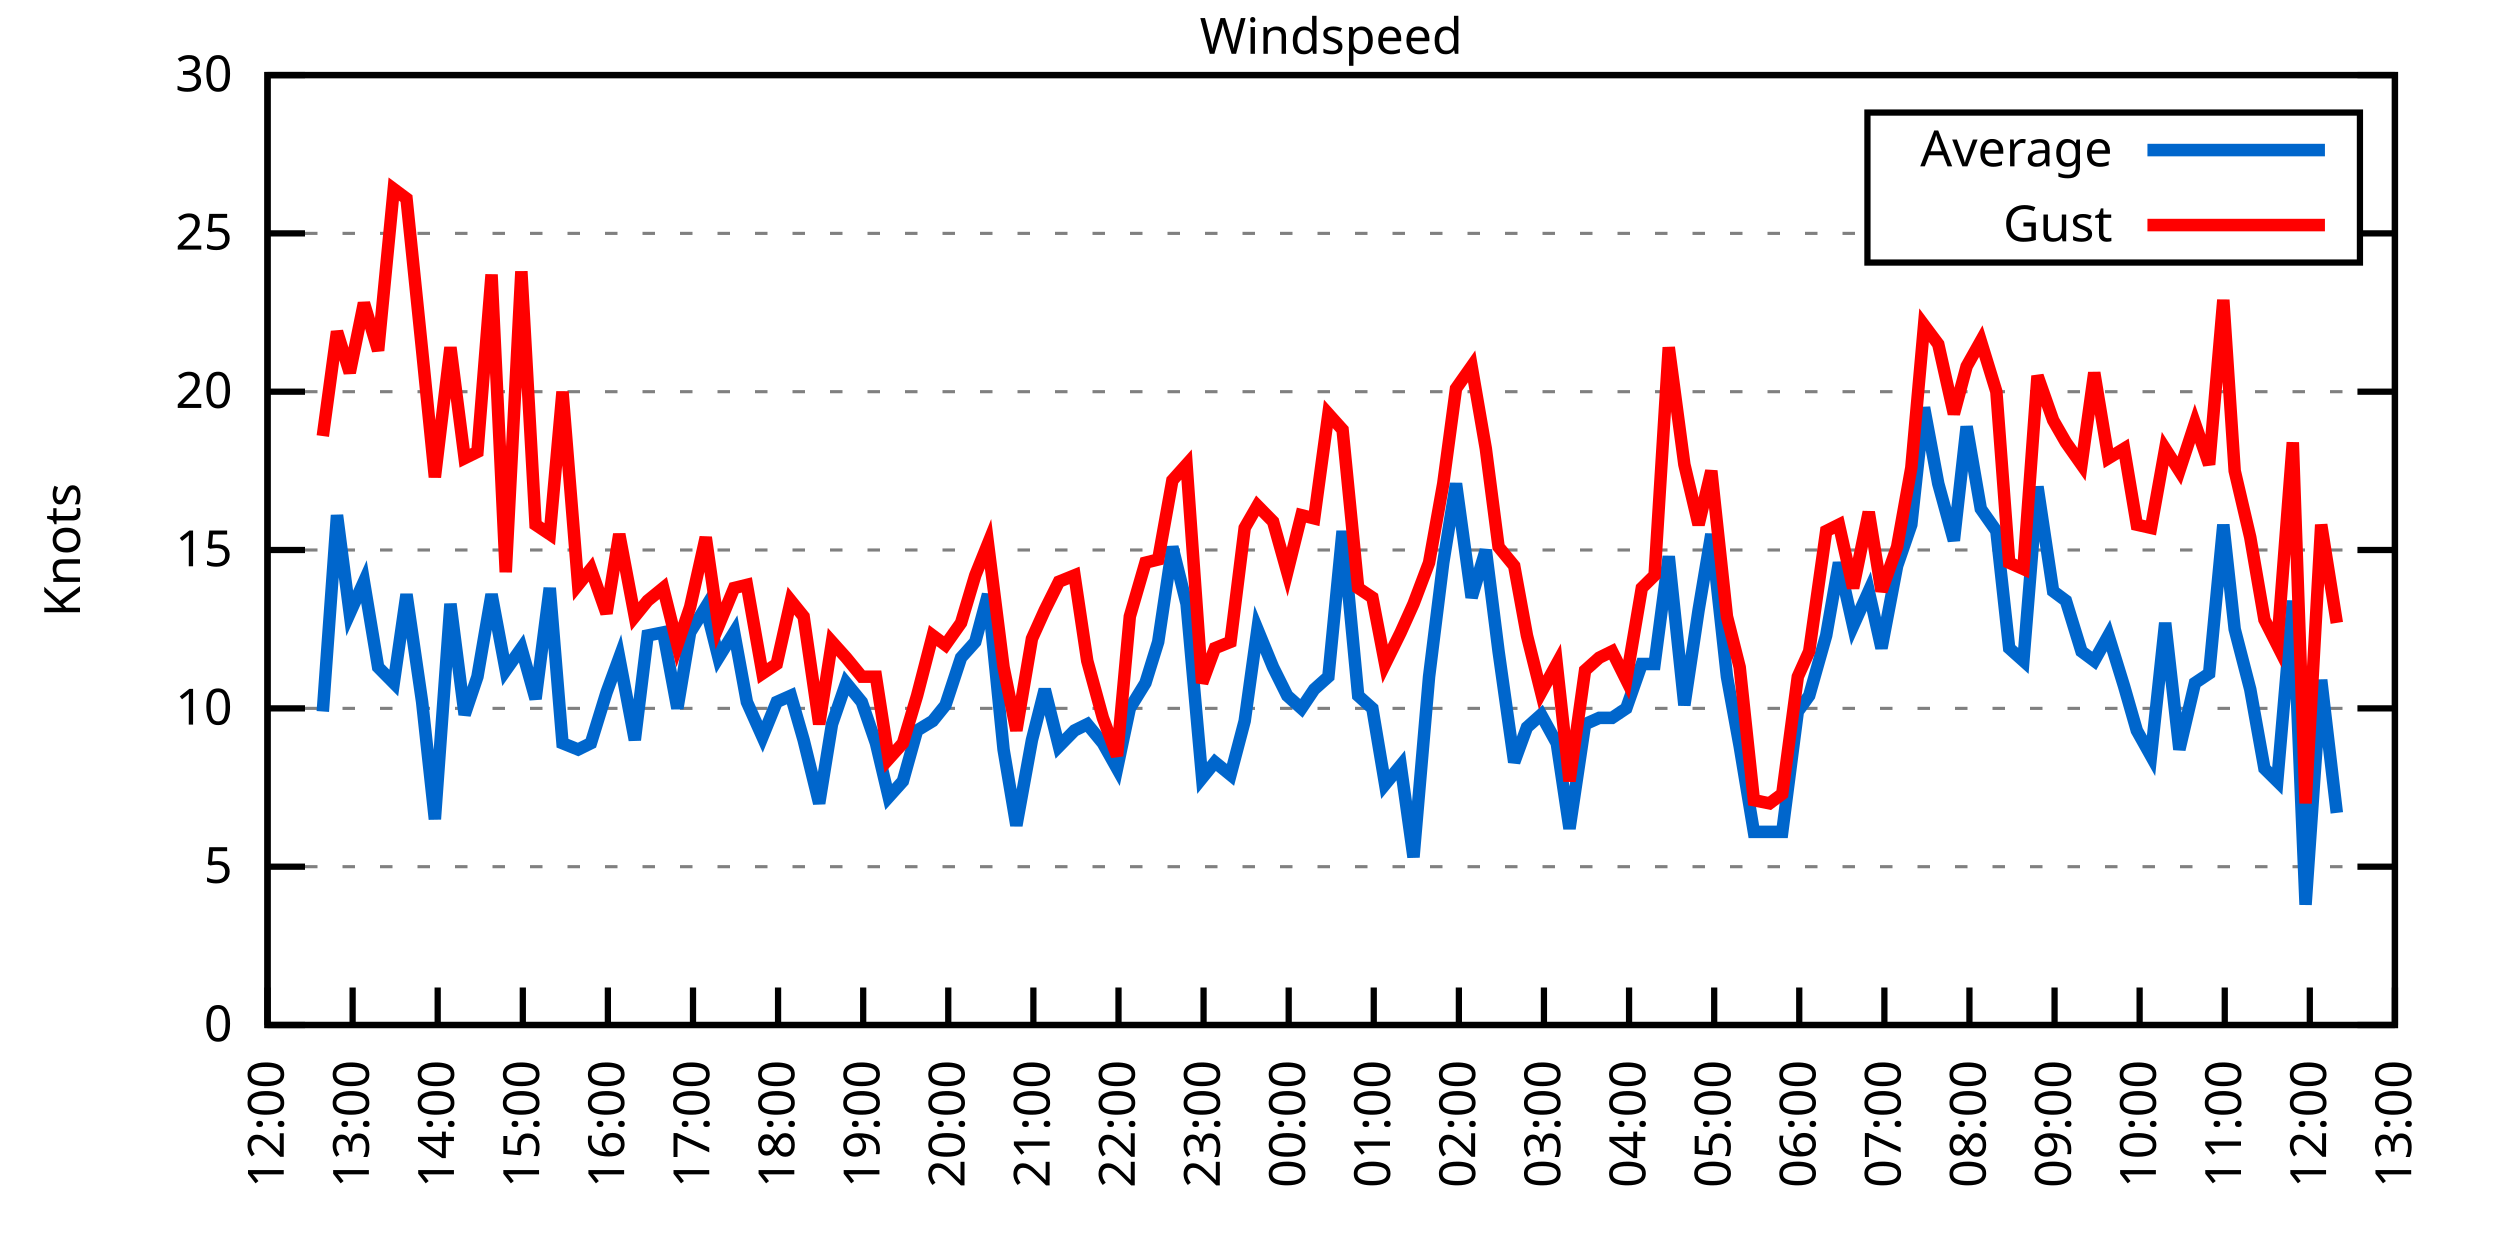
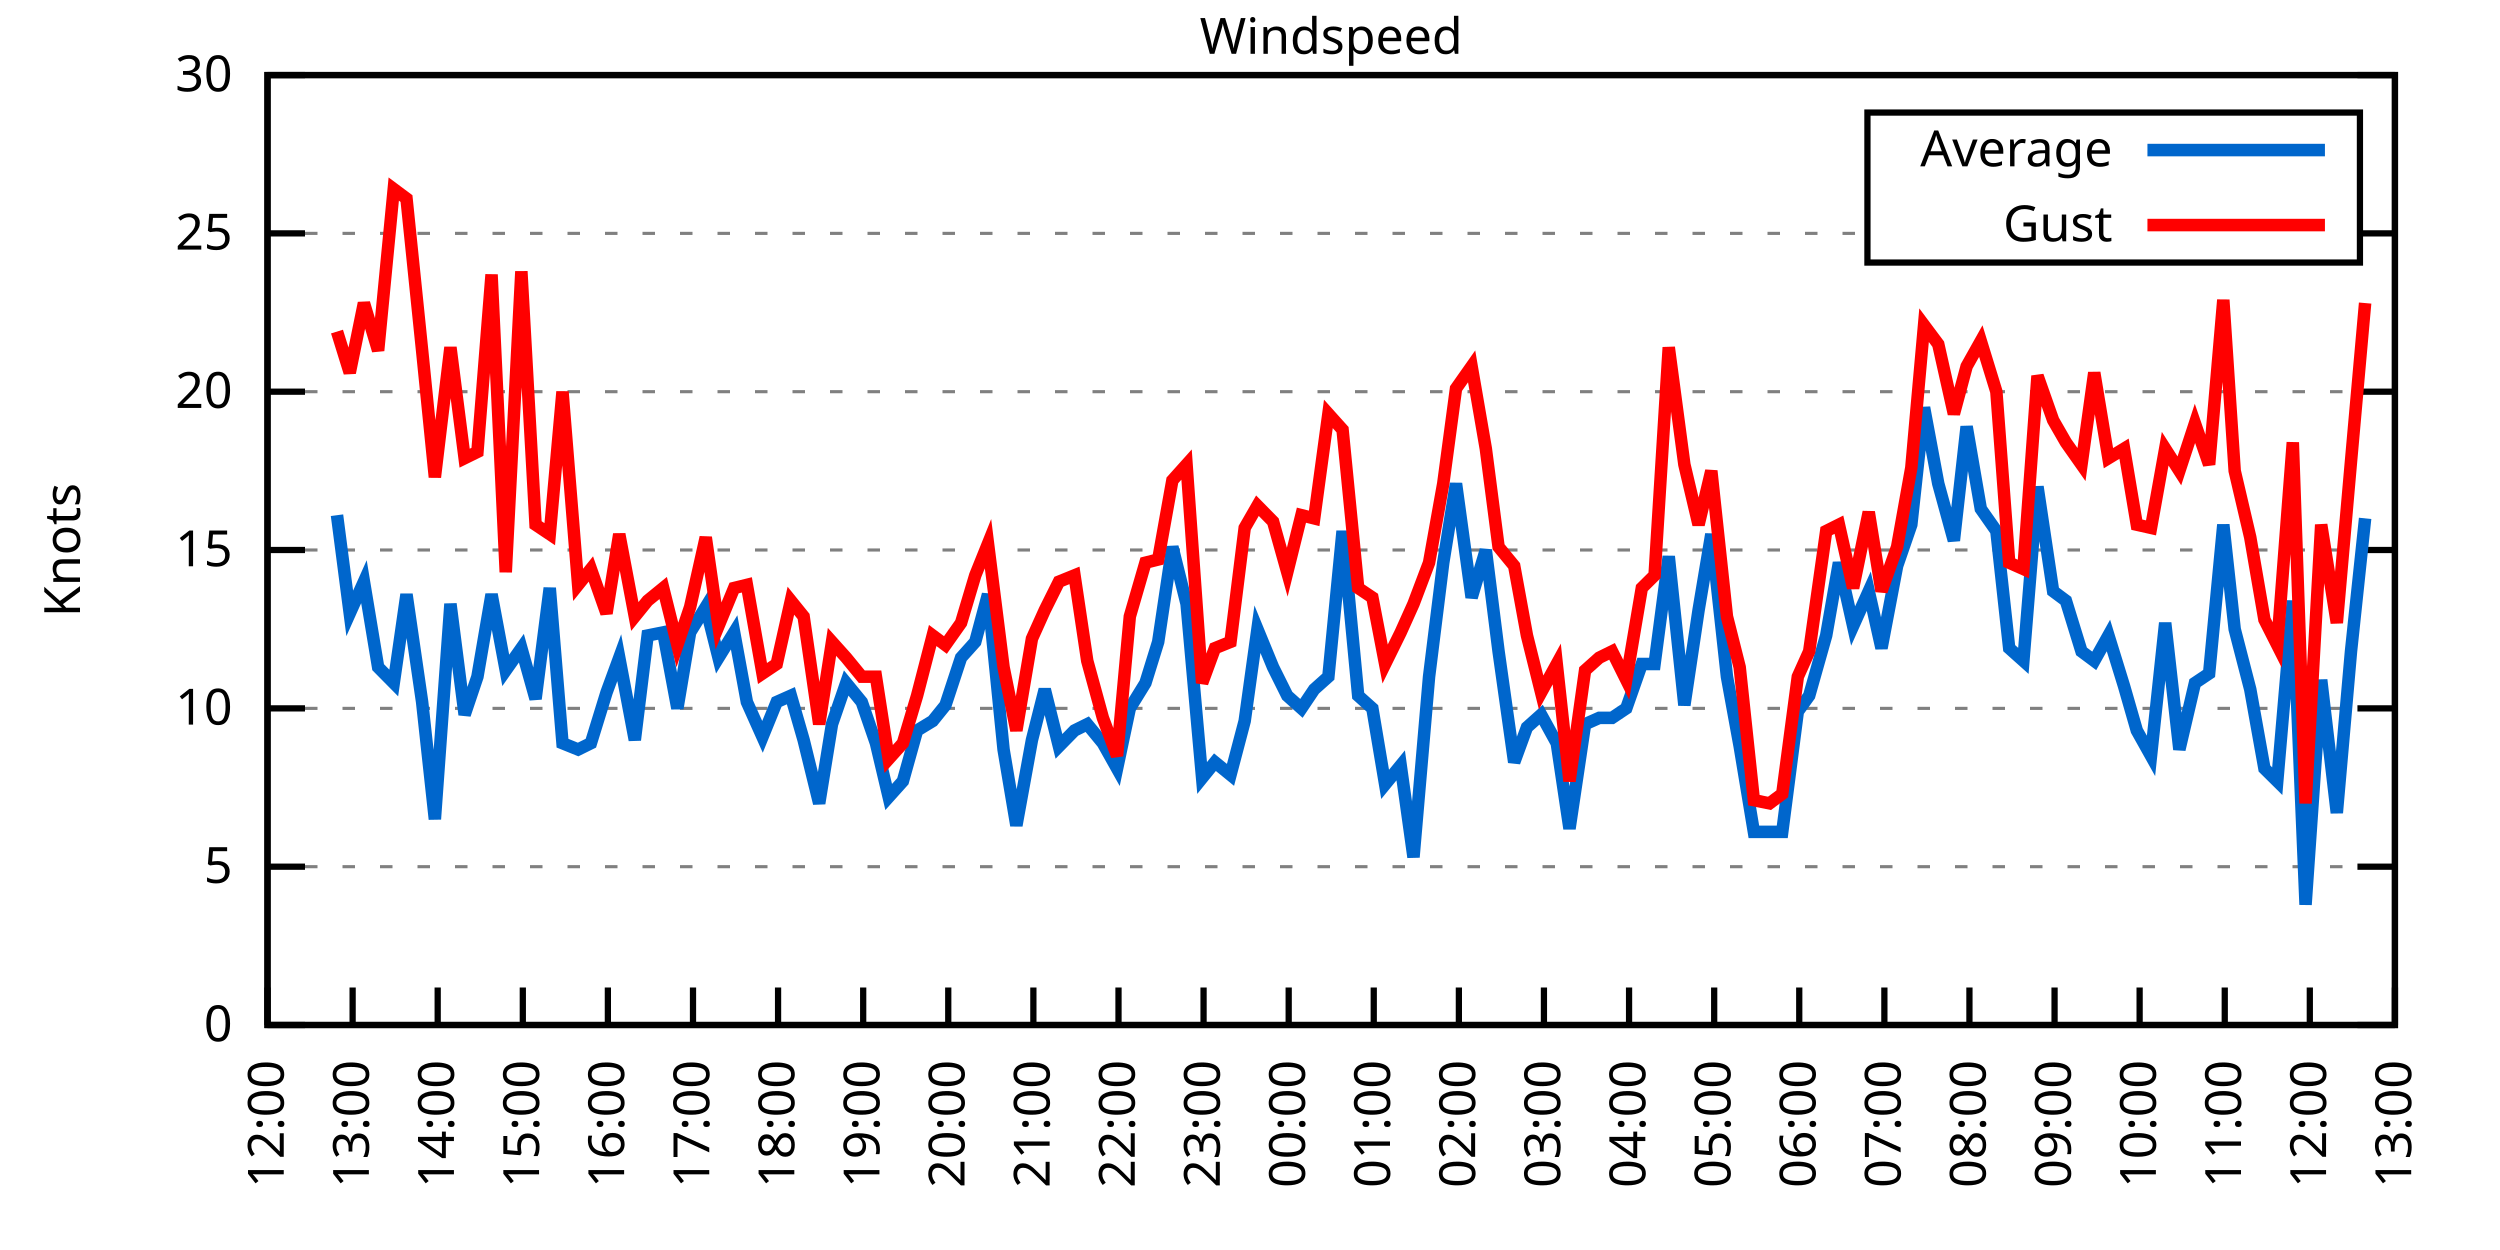
<svg xmlns="http://www.w3.org/2000/svg" xmlns:xlink="http://www.w3.org/1999/xlink" width="400" height="200" viewBox="0 0 400 200">
  <g id="gnuplot_canvas">
    <rect x="0" y="0" width="400" height="200" fill="none" />
    <defs>
      <circle id="gpDot" r="0.5" stroke-width="0.5" stroke="currentColor" />
      <path id="gpPt0" stroke-width="0.333" stroke="currentColor" d="M-1,0 h2 M0,-1 v2" />
      <path id="gpPt1" stroke-width="0.333" stroke="currentColor" d="M-1,-1 L1,1 M1,-1 L-1,1" />
      <path id="gpPt2" stroke-width="0.333" stroke="currentColor" d="M-1,0 L1,0 M0,-1 L0,1 M-1,-1 L1,1 M-1,1 L1,-1" />
      <rect id="gpPt3" stroke-width="0.333" stroke="currentColor" x="-1" y="-1" width="2" height="2" />
      <rect id="gpPt4" stroke-width="0.333" stroke="currentColor" fill="currentColor" x="-1" y="-1" width="2" height="2" />
      <circle id="gpPt5" stroke-width="0.333" stroke="currentColor" cx="0" cy="0" r="1" />
      <use xlink:href="#gpPt5" id="gpPt6" fill="currentColor" stroke="none" />
      <path id="gpPt7" stroke-width="0.333" stroke="currentColor" d="M0,-1.33 L-1.33,0.67 L1.33,0.67 z" />
      <use xlink:href="#gpPt7" id="gpPt8" fill="currentColor" stroke="none" />
      <use xlink:href="#gpPt7" id="gpPt9" stroke="currentColor" transform="rotate(180)" />
      <use xlink:href="#gpPt9" id="gpPt10" fill="currentColor" stroke="none" />
      <use xlink:href="#gpPt3" id="gpPt11" stroke="currentColor" transform="rotate(45)" />
      <use xlink:href="#gpPt11" id="gpPt12" fill="currentColor" stroke="none" />
      <path id="gpPt13" stroke-width="0.333" stroke="currentColor" d="M0,1.330 L1.265,0.411 L0.782,-1.067 L-0.782,-1.076 L-1.265,0.411 z" />
      <use xlink:href="#gpPt13" id="gpPt14" fill="currentColor" stroke="none" />
      <filter id="textbox" filterUnits="objectBoundingBox" x="0" y="0" height="1" width="1">
        <feFlood flood-color="white" flood-opacity="1" result="bgnd" />
        <feComposite in="SourceGraphic" in2="bgnd" operator="atop" />
      </filter>
      <filter id="greybox" filterUnits="objectBoundingBox" x="0" y="0" height="1" width="1">
        <feFlood flood-color="lightgrey" flood-opacity="1" result="grey" />
        <feComposite in="SourceGraphic" in2="grey" operator="atop" />
      </filter>
    </defs>
    <g fill="none" color="white" stroke="currentColor" stroke-width="1.00" stroke-linecap="butt" stroke-linejoin="miter">
</g>
    <g fill="none" color="black" stroke="currentColor" stroke-width="1.00" stroke-linecap="butt" stroke-linejoin="miter">
      <g stroke="none" shape-rendering="crispEdges">
        <polygon fill="rgb(255, 255, 255)" points="42.80,164.00 383.18,164.00 383.18,12.02 42.80,12.02 " />
      </g>
    </g>
    <g fill="none" color="black" stroke="currentColor" stroke-width="1.00" stroke-linecap="butt" stroke-linejoin="miter">
</g>
    <g fill="none" color="black" stroke="black" stroke-width="0.50" stroke-linecap="butt" stroke-linejoin="miter">
</g>
    <g fill="none" color="gray" stroke="currentColor" stroke-width="0.50" stroke-linecap="butt" stroke-linejoin="miter">
      <path stroke="gray" stroke-dasharray="2,4" class="gridline" d="M42.80,164.00 L383.19,164.00  " />
    </g>
    <g fill="none" color="gray" stroke="gray" stroke-width="1.00" stroke-linecap="butt" stroke-linejoin="miter">
</g>
    <g fill="none" color="black" stroke="currentColor" stroke-width="1.00" stroke-linecap="butt" stroke-linejoin="miter">
      <path stroke="black" d="M42.80,164.00 L48.80,164.00 M383.19,164.00 L377.19,164.00  " />
      <g transform="translate(37.20,166.60)" stroke="none" fill="black" font-family="Sans" font-size="8.00" text-anchor="end">
        <text>
          <tspan font-family="Sans"> 0</tspan>
        </text>
      </g>
    </g>
    <g fill="none" color="black" stroke="currentColor" stroke-width="1.00" stroke-linecap="butt" stroke-linejoin="miter">
</g>
    <g fill="none" color="black" stroke="black" stroke-width="0.50" stroke-linecap="butt" stroke-linejoin="miter">
</g>
    <g fill="none" color="gray" stroke="currentColor" stroke-width="0.50" stroke-linecap="butt" stroke-linejoin="miter">
      <path stroke="gray" stroke-dasharray="2,4" class="gridline" d="M42.80,138.67 L383.19,138.67  " />
    </g>
    <g fill="none" color="gray" stroke="gray" stroke-width="1.00" stroke-linecap="butt" stroke-linejoin="miter">
</g>
    <g fill="none" color="black" stroke="currentColor" stroke-width="1.00" stroke-linecap="butt" stroke-linejoin="miter">
      <path stroke="black" d="M42.80,138.67 L48.80,138.67 M383.19,138.67 L377.19,138.67  " />
      <g transform="translate(37.20,141.27)" stroke="none" fill="black" font-family="Sans" font-size="8.00" text-anchor="end">
        <text>
          <tspan font-family="Sans"> 5</tspan>
        </text>
      </g>
    </g>
    <g fill="none" color="black" stroke="currentColor" stroke-width="1.00" stroke-linecap="butt" stroke-linejoin="miter">
</g>
    <g fill="none" color="black" stroke="black" stroke-width="0.50" stroke-linecap="butt" stroke-linejoin="miter">
</g>
    <g fill="none" color="gray" stroke="currentColor" stroke-width="0.50" stroke-linecap="butt" stroke-linejoin="miter">
      <path stroke="gray" stroke-dasharray="2,4" class="gridline" d="M42.80,113.34 L383.19,113.34  " />
    </g>
    <g fill="none" color="gray" stroke="gray" stroke-width="1.00" stroke-linecap="butt" stroke-linejoin="miter">
</g>
    <g fill="none" color="black" stroke="currentColor" stroke-width="1.00" stroke-linecap="butt" stroke-linejoin="miter">
      <path stroke="black" d="M42.80,113.34 L48.80,113.34 M383.19,113.34 L377.19,113.34  " />
      <g transform="translate(37.20,115.94)" stroke="none" fill="black" font-family="Sans" font-size="8.00" text-anchor="end">
        <text>
          <tspan font-family="Sans"> 10</tspan>
        </text>
      </g>
    </g>
    <g fill="none" color="black" stroke="currentColor" stroke-width="1.00" stroke-linecap="butt" stroke-linejoin="miter">
</g>
    <g fill="none" color="black" stroke="black" stroke-width="0.50" stroke-linecap="butt" stroke-linejoin="miter">
</g>
    <g fill="none" color="gray" stroke="currentColor" stroke-width="0.50" stroke-linecap="butt" stroke-linejoin="miter">
      <path stroke="gray" stroke-dasharray="2,4" class="gridline" d="M42.80,88.00 L383.19,88.00  " />
    </g>
    <g fill="none" color="gray" stroke="gray" stroke-width="1.00" stroke-linecap="butt" stroke-linejoin="miter">
</g>
    <g fill="none" color="black" stroke="currentColor" stroke-width="1.00" stroke-linecap="butt" stroke-linejoin="miter">
      <path stroke="black" d="M42.80,88.00 L48.80,88.00 M383.19,88.00 L377.19,88.00  " />
      <g transform="translate(37.20,90.60)" stroke="none" fill="black" font-family="Sans" font-size="8.00" text-anchor="end">
        <text>
          <tspan font-family="Sans"> 15</tspan>
        </text>
      </g>
    </g>
    <g fill="none" color="black" stroke="currentColor" stroke-width="1.00" stroke-linecap="butt" stroke-linejoin="miter">
</g>
    <g fill="none" color="black" stroke="black" stroke-width="0.50" stroke-linecap="butt" stroke-linejoin="miter">
</g>
    <g fill="none" color="gray" stroke="currentColor" stroke-width="0.50" stroke-linecap="butt" stroke-linejoin="miter">
      <path stroke="gray" stroke-dasharray="2,4" class="gridline" d="M42.80,62.67 L383.19,62.67  " />
    </g>
    <g fill="none" color="gray" stroke="gray" stroke-width="1.00" stroke-linecap="butt" stroke-linejoin="miter">
</g>
    <g fill="none" color="black" stroke="currentColor" stroke-width="1.00" stroke-linecap="butt" stroke-linejoin="miter">
      <path stroke="black" d="M42.80,62.67 L48.80,62.67 M383.19,62.67 L377.19,62.67  " />
      <g transform="translate(37.20,65.27)" stroke="none" fill="black" font-family="Sans" font-size="8.00" text-anchor="end">
        <text>
          <tspan font-family="Sans"> 20</tspan>
        </text>
      </g>
    </g>
    <g fill="none" color="black" stroke="currentColor" stroke-width="1.00" stroke-linecap="butt" stroke-linejoin="miter">
</g>
    <g fill="none" color="black" stroke="black" stroke-width="0.50" stroke-linecap="butt" stroke-linejoin="miter">
</g>
    <g fill="none" color="gray" stroke="currentColor" stroke-width="0.50" stroke-linecap="butt" stroke-linejoin="miter">
      <path stroke="gray" stroke-dasharray="2,4" class="gridline" d="M42.80,37.34 L298.79,37.34 M377.59,37.34 L383.19,37.34  " />
    </g>
    <g fill="none" color="gray" stroke="gray" stroke-width="1.00" stroke-linecap="butt" stroke-linejoin="miter">
</g>
    <g fill="none" color="black" stroke="currentColor" stroke-width="1.00" stroke-linecap="butt" stroke-linejoin="miter">
      <path stroke="black" d="M42.80,37.34 L48.80,37.34 M383.19,37.34 L377.19,37.34  " />
      <g transform="translate(37.20,39.94)" stroke="none" fill="black" font-family="Sans" font-size="8.00" text-anchor="end">
        <text>
          <tspan font-family="Sans"> 25</tspan>
        </text>
      </g>
    </g>
    <g fill="none" color="black" stroke="currentColor" stroke-width="1.00" stroke-linecap="butt" stroke-linejoin="miter">
</g>
    <g fill="none" color="black" stroke="black" stroke-width="0.50" stroke-linecap="butt" stroke-linejoin="miter">
</g>
    <g fill="none" color="gray" stroke="currentColor" stroke-width="0.50" stroke-linecap="butt" stroke-linejoin="miter">
      <path stroke="gray" stroke-dasharray="2,4" class="gridline" d="M42.80,12.01 L383.19,12.01  " />
    </g>
    <g fill="none" color="gray" stroke="gray" stroke-width="1.00" stroke-linecap="butt" stroke-linejoin="miter">
</g>
    <g fill="none" color="black" stroke="currentColor" stroke-width="1.00" stroke-linecap="butt" stroke-linejoin="miter">
      <path stroke="black" d="M42.80,12.01 L48.80,12.01 M383.19,12.01 L377.19,12.01  " />
      <g transform="translate(37.20,14.61)" stroke="none" fill="black" font-family="Sans" font-size="8.00" text-anchor="end">
        <text>
          <tspan font-family="Sans"> 30</tspan>
        </text>
      </g>
    </g>
    <g fill="none" color="black" stroke="currentColor" stroke-width="1.00" stroke-linecap="butt" stroke-linejoin="miter">
      <path stroke="black" d="M42.80,164.00 L42.80,158.00  " />
      <g transform="translate(45.40,169.60) rotate(270.00)" stroke="none" fill="black" font-family="Sans" font-size="8.00" text-anchor="end">
        <text>
          <tspan font-family="Sans">12:00</tspan>
        </text>
      </g>
    </g>
    <g fill="none" color="black" stroke="currentColor" stroke-width="1.00" stroke-linecap="butt" stroke-linejoin="miter">
      <path stroke="black" d="M56.42,164.00 L56.42,158.00  " />
      <g transform="translate(59.02,169.60) rotate(270.00)" stroke="none" fill="black" font-family="Sans" font-size="8.00" text-anchor="end">
        <text>
          <tspan font-family="Sans">13:00</tspan>
        </text>
      </g>
    </g>
    <g fill="none" color="black" stroke="currentColor" stroke-width="1.00" stroke-linecap="butt" stroke-linejoin="miter">
      <path stroke="black" d="M70.03,164.00 L70.03,158.00  " />
      <g transform="translate(72.63,169.60) rotate(270.00)" stroke="none" fill="black" font-family="Sans" font-size="8.00" text-anchor="end">
        <text>
          <tspan font-family="Sans">14:00</tspan>
        </text>
      </g>
    </g>
    <g fill="none" color="black" stroke="currentColor" stroke-width="1.00" stroke-linecap="butt" stroke-linejoin="miter">
      <path stroke="black" d="M83.65,164.00 L83.65,158.00  " />
      <g transform="translate(86.25,169.60) rotate(270.00)" stroke="none" fill="black" font-family="Sans" font-size="8.00" text-anchor="end">
        <text>
          <tspan font-family="Sans">15:00</tspan>
        </text>
      </g>
    </g>
    <g fill="none" color="black" stroke="currentColor" stroke-width="1.00" stroke-linecap="butt" stroke-linejoin="miter">
      <path stroke="black" d="M97.26,164.00 L97.26,158.00  " />
      <g transform="translate(99.86,169.60) rotate(270.00)" stroke="none" fill="black" font-family="Sans" font-size="8.00" text-anchor="end">
        <text>
          <tspan font-family="Sans">16:00</tspan>
        </text>
      </g>
    </g>
    <g fill="none" color="black" stroke="currentColor" stroke-width="1.00" stroke-linecap="butt" stroke-linejoin="miter">
      <path stroke="black" d="M110.88,164.00 L110.88,158.00  " />
      <g transform="translate(113.48,169.60) rotate(270.00)" stroke="none" fill="black" font-family="Sans" font-size="8.00" text-anchor="end">
        <text>
          <tspan font-family="Sans">17:00</tspan>
        </text>
      </g>
    </g>
    <g fill="none" color="black" stroke="currentColor" stroke-width="1.00" stroke-linecap="butt" stroke-linejoin="miter">
      <path stroke="black" d="M124.49,164.00 L124.49,158.00  " />
      <g transform="translate(127.09,169.60) rotate(270.00)" stroke="none" fill="black" font-family="Sans" font-size="8.00" text-anchor="end">
        <text>
          <tspan font-family="Sans">18:00</tspan>
        </text>
      </g>
    </g>
    <g fill="none" color="black" stroke="currentColor" stroke-width="1.00" stroke-linecap="butt" stroke-linejoin="miter">
      <path stroke="black" d="M138.11,164.00 L138.11,158.00  " />
      <g transform="translate(140.71,169.60) rotate(270.00)" stroke="none" fill="black" font-family="Sans" font-size="8.00" text-anchor="end">
        <text>
          <tspan font-family="Sans">19:00</tspan>
        </text>
      </g>
    </g>
    <g fill="none" color="black" stroke="currentColor" stroke-width="1.00" stroke-linecap="butt" stroke-linejoin="miter">
      <path stroke="black" d="M151.72,164.00 L151.72,158.00  " />
      <g transform="translate(154.32,169.60) rotate(270.00)" stroke="none" fill="black" font-family="Sans" font-size="8.00" text-anchor="end">
        <text>
          <tspan font-family="Sans">20:00</tspan>
        </text>
      </g>
    </g>
    <g fill="none" color="black" stroke="currentColor" stroke-width="1.00" stroke-linecap="butt" stroke-linejoin="miter">
      <path stroke="black" d="M165.34,164.00 L165.34,158.00  " />
      <g transform="translate(167.94,169.60) rotate(270.00)" stroke="none" fill="black" font-family="Sans" font-size="8.00" text-anchor="end">
        <text>
          <tspan font-family="Sans">21:00</tspan>
        </text>
      </g>
    </g>
    <g fill="none" color="black" stroke="currentColor" stroke-width="1.00" stroke-linecap="butt" stroke-linejoin="miter">
      <path stroke="black" d="M178.96,164.00 L178.96,158.00  " />
      <g transform="translate(181.56,169.60) rotate(270.00)" stroke="none" fill="black" font-family="Sans" font-size="8.00" text-anchor="end">
        <text>
          <tspan font-family="Sans">22:00</tspan>
        </text>
      </g>
    </g>
    <g fill="none" color="black" stroke="currentColor" stroke-width="1.00" stroke-linecap="butt" stroke-linejoin="miter">
      <path stroke="black" d="M192.57,164.00 L192.57,158.00  " />
      <g transform="translate(195.17,169.60) rotate(270.00)" stroke="none" fill="black" font-family="Sans" font-size="8.00" text-anchor="end">
        <text>
          <tspan font-family="Sans">23:00</tspan>
        </text>
      </g>
    </g>
    <g fill="none" color="black" stroke="currentColor" stroke-width="1.00" stroke-linecap="butt" stroke-linejoin="miter">
      <path stroke="black" d="M206.19,164.00 L206.19,158.00  " />
      <g transform="translate(208.79,169.60) rotate(270.00)" stroke="none" fill="black" font-family="Sans" font-size="8.00" text-anchor="end">
        <text>
          <tspan font-family="Sans">00:00</tspan>
        </text>
      </g>
    </g>
    <g fill="none" color="black" stroke="currentColor" stroke-width="1.00" stroke-linecap="butt" stroke-linejoin="miter">
      <path stroke="black" d="M219.80,164.00 L219.80,158.00  " />
      <g transform="translate(222.40,169.60) rotate(270.00)" stroke="none" fill="black" font-family="Sans" font-size="8.00" text-anchor="end">
        <text>
          <tspan font-family="Sans">01:00</tspan>
        </text>
      </g>
    </g>
    <g fill="none" color="black" stroke="currentColor" stroke-width="1.00" stroke-linecap="butt" stroke-linejoin="miter">
      <path stroke="black" d="M233.42,164.00 L233.42,158.00  " />
      <g transform="translate(236.02,169.60) rotate(270.00)" stroke="none" fill="black" font-family="Sans" font-size="8.00" text-anchor="end">
        <text>
          <tspan font-family="Sans">02:00</tspan>
        </text>
      </g>
    </g>
    <g fill="none" color="black" stroke="currentColor" stroke-width="1.00" stroke-linecap="butt" stroke-linejoin="miter">
      <path stroke="black" d="M247.03,164.00 L247.03,158.00  " />
      <g transform="translate(249.63,169.60) rotate(270.00)" stroke="none" fill="black" font-family="Sans" font-size="8.00" text-anchor="end">
        <text>
          <tspan font-family="Sans">03:00</tspan>
        </text>
      </g>
    </g>
    <g fill="none" color="black" stroke="currentColor" stroke-width="1.00" stroke-linecap="butt" stroke-linejoin="miter">
      <path stroke="black" d="M260.65,164.00 L260.65,158.00  " />
      <g transform="translate(263.25,169.60) rotate(270.00)" stroke="none" fill="black" font-family="Sans" font-size="8.00" text-anchor="end">
        <text>
          <tspan font-family="Sans">04:00</tspan>
        </text>
      </g>
    </g>
    <g fill="none" color="black" stroke="currentColor" stroke-width="1.00" stroke-linecap="butt" stroke-linejoin="miter">
      <path stroke="black" d="M274.27,164.00 L274.27,158.00  " />
      <g transform="translate(276.87,169.60) rotate(270.00)" stroke="none" fill="black" font-family="Sans" font-size="8.00" text-anchor="end">
        <text>
          <tspan font-family="Sans">05:00</tspan>
        </text>
      </g>
    </g>
    <g fill="none" color="black" stroke="currentColor" stroke-width="1.00" stroke-linecap="butt" stroke-linejoin="miter">
      <path stroke="black" d="M287.88,164.00 L287.88,158.00  " />
      <g transform="translate(290.48,169.60) rotate(270.00)" stroke="none" fill="black" font-family="Sans" font-size="8.00" text-anchor="end">
        <text>
          <tspan font-family="Sans">06:00</tspan>
        </text>
      </g>
    </g>
    <g fill="none" color="black" stroke="currentColor" stroke-width="1.00" stroke-linecap="butt" stroke-linejoin="miter">
      <path stroke="black" d="M301.50,164.00 L301.50,158.00  " />
      <g transform="translate(304.10,169.60) rotate(270.00)" stroke="none" fill="black" font-family="Sans" font-size="8.00" text-anchor="end">
        <text>
          <tspan font-family="Sans">07:00</tspan>
        </text>
      </g>
    </g>
    <g fill="none" color="black" stroke="currentColor" stroke-width="1.00" stroke-linecap="butt" stroke-linejoin="miter">
      <path stroke="black" d="M315.11,164.00 L315.11,158.00  " />
      <g transform="translate(317.71,169.60) rotate(270.00)" stroke="none" fill="black" font-family="Sans" font-size="8.00" text-anchor="end">
        <text>
          <tspan font-family="Sans">08:00</tspan>
        </text>
      </g>
    </g>
    <g fill="none" color="black" stroke="currentColor" stroke-width="1.00" stroke-linecap="butt" stroke-linejoin="miter">
      <path stroke="black" d="M328.73,164.00 L328.73,158.00  " />
      <g transform="translate(331.33,169.60) rotate(270.00)" stroke="none" fill="black" font-family="Sans" font-size="8.00" text-anchor="end">
        <text>
          <tspan font-family="Sans">09:00</tspan>
        </text>
      </g>
    </g>
    <g fill="none" color="black" stroke="currentColor" stroke-width="1.00" stroke-linecap="butt" stroke-linejoin="miter">
      <path stroke="black" d="M342.34,164.00 L342.34,158.00  " />
      <g transform="translate(344.94,169.60) rotate(270.00)" stroke="none" fill="black" font-family="Sans" font-size="8.00" text-anchor="end">
        <text>
          <tspan font-family="Sans">10:00</tspan>
        </text>
      </g>
    </g>
    <g fill="none" color="black" stroke="currentColor" stroke-width="1.00" stroke-linecap="butt" stroke-linejoin="miter">
      <path stroke="black" d="M355.96,164.00 L355.96,158.00  " />
      <g transform="translate(358.56,169.60) rotate(270.00)" stroke="none" fill="black" font-family="Sans" font-size="8.00" text-anchor="end">
        <text>
          <tspan font-family="Sans">11:00</tspan>
        </text>
      </g>
    </g>
    <g fill="none" color="black" stroke="currentColor" stroke-width="1.00" stroke-linecap="butt" stroke-linejoin="miter">
      <path stroke="black" d="M369.57,164.00 L369.57,158.00  " />
      <g transform="translate(372.17,169.60) rotate(270.00)" stroke="none" fill="black" font-family="Sans" font-size="8.00" text-anchor="end">
        <text>
          <tspan font-family="Sans">12:00</tspan>
        </text>
      </g>
    </g>
    <g fill="none" color="black" stroke="currentColor" stroke-width="1.00" stroke-linecap="butt" stroke-linejoin="miter">
      <path stroke="black" d="M383.19,164.00 L383.19,158.00  " />
      <g transform="translate(385.79,169.60) rotate(270.00)" stroke="none" fill="black" font-family="Sans" font-size="8.00" text-anchor="end">
        <text>
          <tspan font-family="Sans">13:00</tspan>
        </text>
      </g>
    </g>
    <g fill="none" color="black" stroke="currentColor" stroke-width="1.00" stroke-linecap="butt" stroke-linejoin="miter">
</g>
    <g fill="none" color="black" stroke="currentColor" stroke-width="1.00" stroke-linecap="butt" stroke-linejoin="miter">
      <path stroke="black" d="M42.80,12.01 L42.80,164.00 L383.19,164.00 L383.19,12.01 L42.80,12.01 Z  " />
    </g>
    <g fill="none" color="black" stroke="currentColor" stroke-width="1.00" stroke-linecap="butt" stroke-linejoin="miter">
</g>
    <g fill="none" color="black" stroke="currentColor" stroke-width="1.00" stroke-linecap="butt" stroke-linejoin="miter">
      <path stroke="black" d="M298.79,42.01 L298.79,18.01 L377.59,18.01 L377.59,42.01 L298.79,42.01 Z  " />
    </g>
    <g id="Windspeed_plot_1">
      <g fill="none" color="white" stroke="black" stroke-width="2.00" stroke-linecap="butt" stroke-linejoin="miter">
</g>
      <g fill="none" color="black" stroke="currentColor" stroke-width="2.00" stroke-linecap="butt" stroke-linejoin="miter">
        <g transform="translate(337.99,26.61)" stroke="none" fill="black" font-family="Sans" font-size="8.00" text-anchor="end">
          <text>
            <tspan font-family="Sans">Average</tspan>
          </text>
        </g>
      </g>
      <g fill="none" color="black" stroke="currentColor" stroke-width="2.00" stroke-linecap="butt" stroke-linejoin="miter">
-         <path stroke="rgb(  0, 102, 204)" d="M343.59,24.01 L371.99,24.01 M51.65,113.84 L53.92,82.43 L55.96,98.14 L58.23,93.07 L60.50,106.75 L63.00,109.28   L65.04,95.10 L67.54,112.32 L69.58,131.07 L72.07,96.62 L74.34,114.35 L76.39,108.27 L78.65,95.10 L80.92,107.26   L83.42,103.71 L85.69,111.82 L87.96,94.08 L90.00,118.91 L92.50,119.92 L94.54,118.91 L97.04,110.80 L99.08,105.23   L101.57,118.40 L103.62,101.68 L106.11,101.18 L108.38,113.34 L110.42,101.18 L112.92,97.12 L114.96,105.23 L117.46,101.18   L119.50,112.32 L122.00,117.90 L124.27,112.32 L126.54,111.31 L128.58,118.40 L131.07,128.54 L133.12,115.87 L135.39,109.28   L137.88,112.32 L140.15,118.91 L142.19,127.52 L144.46,124.99 L146.73,116.88 L149.23,115.36 L151.27,112.83 L153.77,105.23   L156.04,102.70 L158.08,95.10 L160.57,119.92 L162.62,132.08 L165.11,118.40 L167.16,110.30 L169.43,119.42 L171.92,116.88   L173.96,115.87 L176.46,118.91 L178.73,122.96 L180.77,113.34 L183.27,109.28 L185.31,102.70 L187.58,87.50 L189.85,96.62   L192.34,124.48 L194.39,121.95 L196.88,123.98 L199.15,115.36 L201.19,100.67 L203.69,106.75 L205.96,111.31 L208.23,113.34   L210.27,110.30 L212.54,108.27 L214.81,84.97 L217.31,111.31 L219.58,113.34 L221.62,125.50 L224.11,122.46 L226.16,137.15   L228.65,108.27 L230.92,90.03 L232.96,77.37 L235.46,95.60 L237.73,88.00 L239.77,104.22 L242.27,121.95 L244.31,116.38   L246.58,114.35 L249.08,118.91 L251.12,132.59 L253.61,115.87 L255.88,114.86 L257.93,114.86 L260.20,113.34 L262.69,106.24   L264.73,106.24 L267.00,89.02 L269.50,112.83 L271.77,97.63 L273.81,85.47 L276.31,108.27 L278.35,119.42 L280.62,133.10   L283.12,133.10 L285.16,133.10 L287.65,113.84 L289.47,111.31 L292.19,101.68 L294.23,90.03 L296.50,100.16 L299.00,94.59   L301.04,103.71 L303.54,90.54 L305.81,83.95 L307.85,65.21 L310.12,77.37 L312.62,86.49 L314.66,68.25 L316.93,81.42   L319.42,84.97 L321.47,103.71 L323.74,105.74 L326.00,77.87 L328.50,94.59 L330.54,96.11 L333.04,104.22 L335.08,105.74   L337.35,101.68 L339.85,109.79 L341.89,116.88 L344.16,120.94 L346.43,99.66 L348.70,119.92 L351.19,109.28 L353.46,107.76   L355.73,83.95 L357.55,100.67 L360.04,110.30 L362.31,122.96 L364.36,124.99 L366.85,96.11 L368.89,144.75 L371.39,108.78   L373.89,130.06  " />
+         <path stroke="rgb(  0, 102, 204)" d="M343.59,24.01 L371.99,24.01 M53.92,82.43 L55.96,98.14 L58.23,93.07 L60.50,106.75 L63.00,109.28 L65.04,95.10   L67.54,112.32 L69.58,131.07 L72.07,96.62 L74.34,114.35 L76.39,108.27 L78.65,95.10 L80.92,107.26 L83.42,103.71   L85.69,111.82 L87.96,94.08 L90.00,118.91 L92.50,119.92 L94.54,118.91 L97.04,110.80 L99.08,105.23 L101.57,118.40   L103.62,101.68 L106.11,101.18 L108.38,113.34 L110.42,101.18 L112.92,97.12 L114.96,105.23 L117.46,101.18 L119.50,112.32   L122.00,117.90 L124.27,112.32 L126.54,111.31 L128.58,118.40 L131.07,128.54 L133.12,115.87 L135.39,109.28 L137.88,112.32   L140.15,118.91 L142.19,127.52 L144.46,124.99 L146.73,116.88 L149.23,115.36 L151.27,112.83 L153.77,105.23 L156.04,102.70   L158.08,95.10 L160.57,119.92 L162.62,132.08 L165.11,118.40 L167.16,110.30 L169.43,119.42 L171.92,116.88 L173.96,115.87   L176.46,118.91 L178.73,122.96 L180.77,113.34 L183.27,109.28 L185.31,102.70 L187.58,87.50 L189.85,96.62 L192.34,124.48   L194.39,121.95 L196.88,123.98 L199.15,115.36 L201.19,100.67 L203.69,106.75 L205.96,111.31 L208.23,113.34 L210.27,110.30   L212.54,108.27 L214.81,84.97 L217.31,111.31 L219.58,113.34 L221.62,125.50 L224.11,122.46 L226.16,137.15 L228.65,108.27   L230.92,90.03 L232.96,77.37 L235.46,95.60 L237.73,88.00 L239.77,104.22 L242.27,121.95 L244.31,116.38 L246.58,114.35   L249.08,118.91 L251.12,132.59 L253.61,115.87 L255.88,114.86 L257.93,114.86 L260.20,113.34 L262.69,106.24 L264.73,106.24   L267.00,89.02 L269.50,112.83 L271.77,97.63 L273.81,85.47 L276.31,108.27 L278.35,119.42 L280.62,133.10 L283.12,133.10   L285.16,133.10 L287.65,113.84 L289.47,111.31 L292.19,101.68 L294.23,90.03 L296.50,100.16 L299.00,94.59 L301.04,103.71   L303.54,90.54 L305.81,83.95 L307.85,65.21 L310.12,77.37 L312.62,86.49 L314.66,68.25 L316.93,81.42 L319.42,84.97   L321.47,103.71 L323.74,105.74 L326.00,77.87 L328.50,94.59 L330.54,96.11 L333.04,104.22 L335.08,105.74 L337.35,101.68   L339.85,109.79 L341.89,116.88 L344.16,120.94 L346.43,99.66 L348.70,119.92 L351.19,109.28 L353.46,107.76 L355.73,83.95   L357.55,100.67 L360.04,110.30 L362.31,122.96 L364.36,124.99 L366.85,96.11 L368.89,144.75 L371.39,108.78 L373.89,130.06   L376.16,104.22 L378.42,82.94  " />
      </g>
    </g>
    <g id="Windspeed_plot_2">
      <g fill="none" color="black" stroke="currentColor" stroke-width="2.00" stroke-linecap="butt" stroke-linejoin="miter">
        <g transform="translate(337.99,38.61)" stroke="none" fill="black" font-family="Sans" font-size="8.00" text-anchor="end">
          <text>
            <tspan font-family="Sans">Gust</tspan>
          </text>
        </g>
      </g>
      <g fill="none" color="black" stroke="currentColor" stroke-width="2.00" stroke-linecap="butt" stroke-linejoin="miter">
-         <path stroke="rgb(255,   0,   0)" d="M343.59,36.01 L371.99,36.01 M51.65,69.77 L53.92,53.05 L55.96,59.63 L58.23,48.49 L60.50,56.09 L63.00,30.25   L65.04,31.77 L67.54,56.09 L69.58,76.35 L72.07,55.58 L74.34,73.31 L76.39,72.30 L78.65,43.93 L80.92,91.55   L83.42,43.42 L85.69,83.95 L87.96,85.47 L90.00,62.67 L92.50,93.58 L94.54,91.04 L97.04,98.14 L99.08,85.47   L101.57,98.64 L103.62,96.11 L106.11,94.08 L108.38,103.20 L110.42,97.12 L112.92,85.98 L114.96,100.16 L117.46,94.08   L119.50,93.58 L122.00,107.76 L124.27,106.24 L126.54,96.11 L128.58,98.64 L131.07,115.87 L133.12,102.70 L135.39,105.23   L137.88,108.27 L140.15,108.27 L142.19,121.44 L144.46,118.91 L146.73,111.31 L149.23,101.68 L151.27,103.20 L153.77,99.66   L156.04,92.06 L158.08,86.99 L160.57,106.75 L162.62,116.88 L165.11,102.19 L167.16,97.63 L169.43,93.07 L171.92,92.06   L173.96,105.74 L176.46,114.86 L178.73,120.94 L180.77,98.64 L183.27,90.03 L185.31,89.52 L187.58,76.86 L189.85,74.33   L192.34,109.28 L194.39,103.71 L196.88,102.70 L199.15,84.46 L201.19,80.91 L203.69,83.45 L205.96,91.55 L208.23,82.43   L210.27,82.94 L212.54,66.22 L214.81,68.75 L217.31,94.08 L219.58,95.60 L221.62,106.24 L224.11,101.18 L226.16,96.62   L228.65,90.03 L230.92,77.37 L232.96,62.17 L235.46,58.62 L237.73,71.79 L239.77,87.50 L242.27,90.54 L244.31,101.68   L246.58,110.80 L249.08,106.24 L251.12,124.99 L253.61,107.26 L255.88,105.23 L257.93,104.22 L260.20,108.78 L262.69,94.08   L264.73,92.06 L267.00,55.58 L269.50,74.33 L271.77,83.95 L273.81,75.34 L276.31,98.64 L278.35,106.75 L280.62,128.03   L283.12,128.54 L285.16,127.02 L287.65,108.27 L289.47,104.22 L292.19,84.97 L294.23,83.95 L296.50,94.08 L299.00,81.93   L301.04,94.59 L303.54,87.50 L305.81,74.83 L307.85,52.03 L310.12,55.07 L312.62,66.22 L314.66,58.62 L316.93,54.57   L319.42,62.67 L321.47,90.03 L323.74,91.04 L326.00,60.14 L328.50,67.23 L330.54,70.78 L333.04,74.33 L335.08,59.63   L337.35,73.31 L339.85,71.79 L341.89,83.95 L344.16,84.46 L346.43,71.79 L348.70,75.34 L351.19,67.74 L353.46,74.33   L355.73,47.98 L357.55,75.34 L360.04,85.98 L362.31,99.15 L364.36,103.20 L366.85,70.78 L368.89,128.54 L371.39,83.95   L373.89,99.66  " />
+         <path stroke="rgb(255,   0,   0)" d="M343.59,36.01 L371.99,36.01 M53.92,53.05 L55.96,59.63 L58.23,48.49 L60.50,56.09 L63.00,30.25 L65.04,31.77   L67.54,56.09 L69.58,76.35 L72.07,55.58 L74.34,73.31 L76.39,72.30 L78.65,43.93 L80.92,91.55 L83.42,43.42   L85.69,83.95 L87.96,85.47 L90.00,62.67 L92.50,93.58 L94.54,91.04 L97.04,98.14 L99.08,85.47 L101.57,98.64   L103.62,96.11 L106.11,94.08 L108.38,103.20 L110.42,97.12 L112.92,85.98 L114.96,100.16 L117.46,94.08 L119.50,93.58   L122.00,107.76 L124.27,106.24 L126.54,96.11 L128.58,98.64 L131.07,115.87 L133.12,102.70 L135.39,105.23 L137.88,108.27   L140.15,108.27 L142.19,121.44 L144.46,118.91 L146.73,111.31 L149.23,101.68 L151.27,103.20 L153.77,99.66 L156.04,92.06   L158.08,86.99 L160.57,106.75 L162.62,116.88 L165.11,102.19 L167.16,97.63 L169.43,93.07 L171.92,92.06 L173.96,105.74   L176.46,114.86 L178.73,120.94 L180.77,98.64 L183.27,90.03 L185.31,89.52 L187.58,76.86 L189.85,74.33 L192.34,109.28   L194.39,103.71 L196.88,102.70 L199.15,84.46 L201.19,80.91 L203.69,83.45 L205.96,91.55 L208.23,82.43 L210.27,82.94   L212.54,66.22 L214.81,68.75 L217.31,94.08 L219.58,95.60 L221.62,106.24 L224.11,101.18 L226.16,96.62 L228.65,90.03   L230.92,77.37 L232.96,62.17 L235.46,58.62 L237.73,71.79 L239.77,87.50 L242.27,90.54 L244.31,101.68 L246.58,110.80   L249.08,106.24 L251.12,124.99 L253.61,107.26 L255.88,105.23 L257.93,104.22 L260.20,108.78 L262.69,94.08 L264.73,92.06   L267.00,55.58 L269.50,74.33 L271.77,83.95 L273.81,75.34 L276.31,98.64 L278.35,106.75 L280.62,128.03 L283.12,128.54   L285.16,127.02 L287.65,108.27 L289.47,104.22 L292.19,84.97 L294.23,83.95 L296.50,94.08 L299.00,81.93 L301.04,94.59   L303.54,87.50 L305.81,74.83 L307.85,52.03 L310.12,55.07 L312.62,66.22 L314.66,58.62 L316.93,54.57 L319.42,62.67   L321.47,90.03 L323.74,91.04 L326.00,60.14 L328.50,67.23 L330.54,70.78 L333.04,74.33 L335.08,59.63 L337.35,73.31   L339.85,71.79 L341.89,83.95 L344.16,84.46 L346.43,71.79 L348.70,75.34 L351.19,67.74 L353.46,74.33 L355.73,47.98   L357.55,75.34 L360.04,85.98 L362.31,99.15 L364.36,103.20 L366.85,70.78 L368.89,128.54 L371.39,83.95 L373.89,99.66   L376.16,73.82 L378.42,48.49  " />
      </g>
    </g>
    <g fill="none" color="black" stroke="currentColor" stroke-width="2.00" stroke-linecap="butt" stroke-linejoin="miter">
</g>
    <g fill="none" color="black" stroke="black" stroke-width="1.00" stroke-linecap="butt" stroke-linejoin="miter">
</g>
    <g fill="none" color="black" stroke="currentColor" stroke-width="1.00" stroke-linecap="butt" stroke-linejoin="miter">
      <path stroke="black" d="M42.80,12.01 L42.80,164.00 L383.19,164.00 L383.19,12.01 L42.80,12.01 Z  " />
      <g transform="translate(12.80,88.01) rotate(270.00)" stroke="none" fill="black" font-family="Sans" font-size="8.00" text-anchor="middle">
        <text>
          <tspan font-family="Sans">Knots</tspan>
        </text>
      </g>
    </g>
    <g fill="none" color="black" stroke="currentColor" stroke-width="1.00" stroke-linecap="butt" stroke-linejoin="miter">
</g>
    <g fill="none" color="black" stroke="currentColor" stroke-width="1.00" stroke-linecap="butt" stroke-linejoin="miter">
      <g transform="translate(212.99,8.61)" stroke="none" fill="black" font-family="Sans" font-size="8.00" text-anchor="middle">
        <text>
          <tspan font-family="Sans">Windspeed</tspan>
        </text>
      </g>
    </g>
    <g fill="none" color="black" stroke="currentColor" stroke-width="1.00" stroke-linecap="butt" stroke-linejoin="miter">
</g>
  </g>
</svg>
